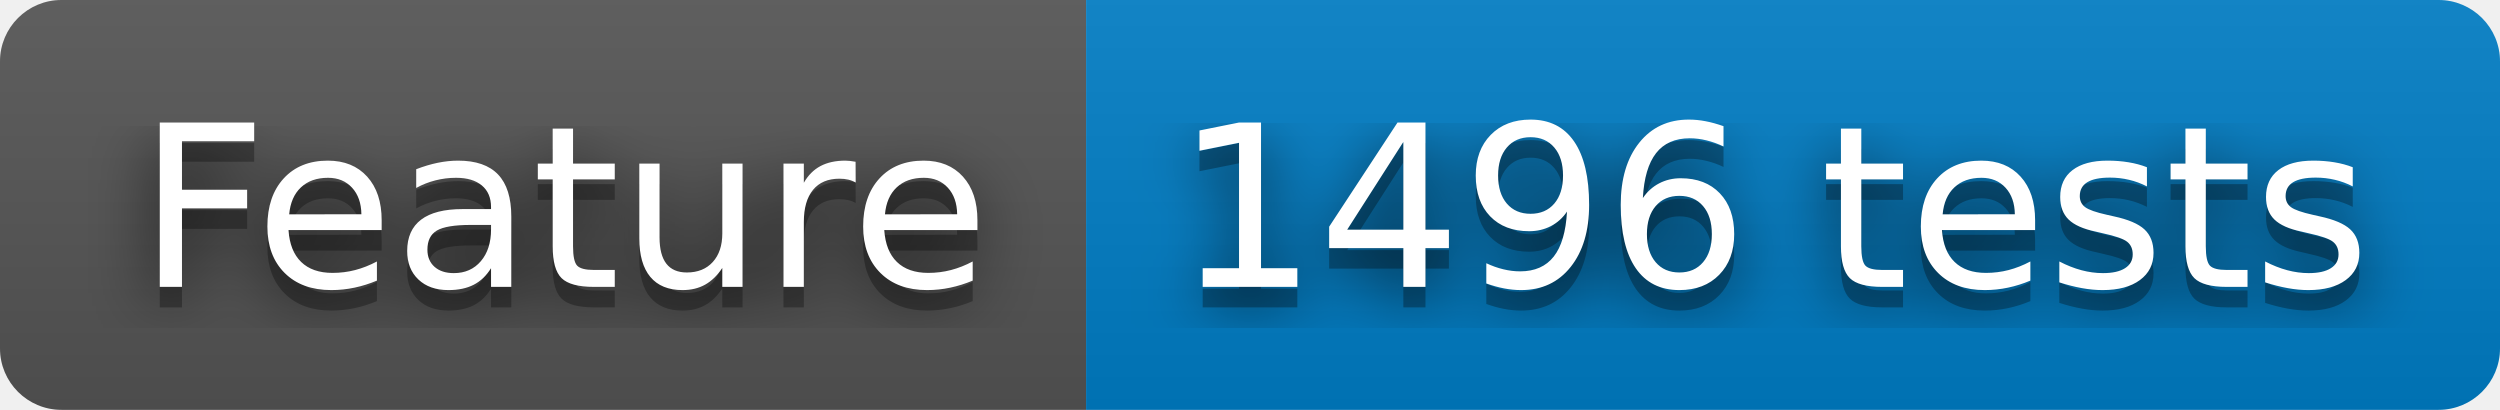
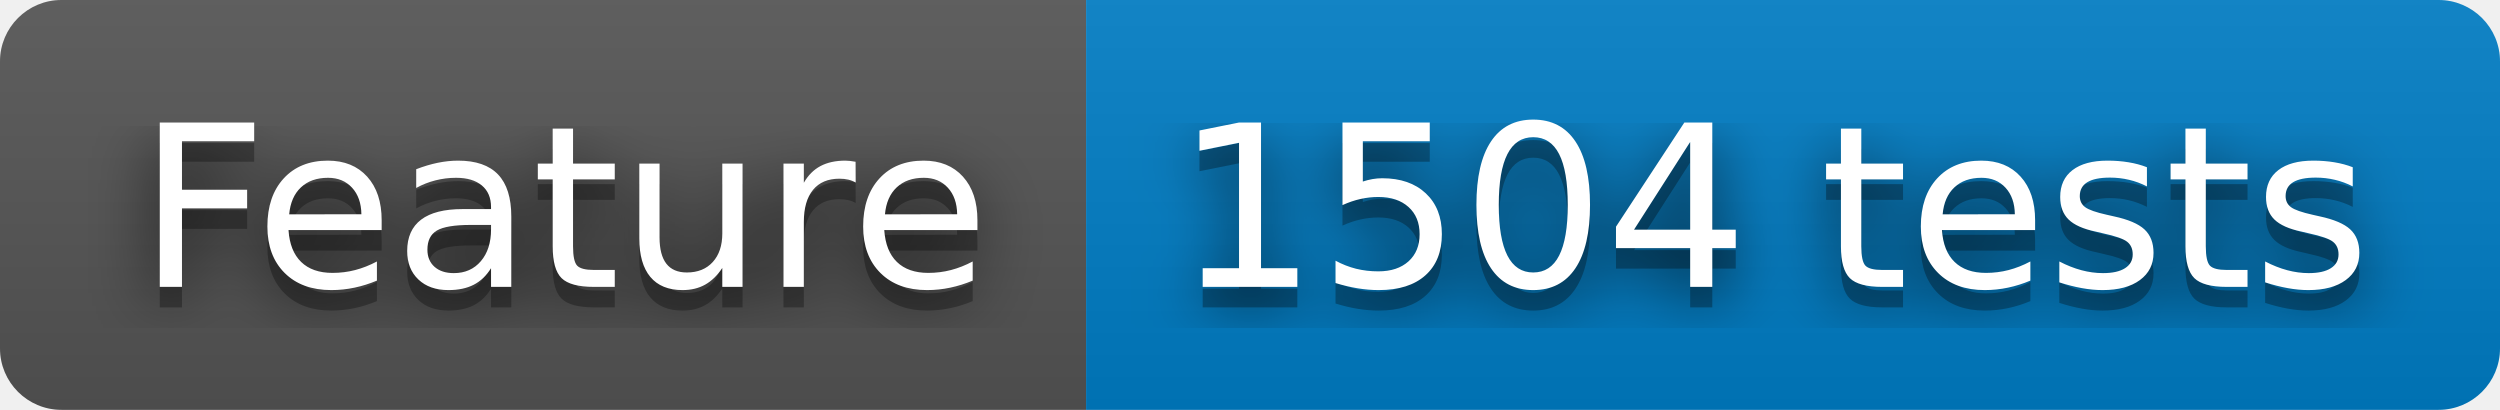
- <svg xmlns="http://www.w3.org/2000/svg" width="122" height="20" role="img" aria-label="Feature: 1496 tests">
+ <svg xmlns="http://www.w3.org/2000/svg" width="122" height="20" role="img" aria-label="Feature: 1504 tests">
  <filter id="blur">
    <feGaussianBlur stdDeviation="16" />
  </filter>
  <linearGradient id="s" x2="0" y2="100%">
    <stop offset="0" stop-color="#bbb" stop-opacity=".1" />
    <stop offset="1" stop-opacity=".1" />
  </linearGradient>
  <clipPath id="r">
    <rect width="122" height="20" rx="3" />
  </clipPath>
  <g clip-path="url(#r)">
    <rect width="53" height="20" fill="#555" />
    <rect x="53" width="69" height="20" fill="#007ec6" />
    <rect width="122" height="20" fill="url(#s)" />
  </g>
  <g fill="#fff" text-anchor="middle" font-family="Verdana,Geneva,DejaVu Sans,sans-serif" text-rendering="geometricPrecision" font-size="110">
    <g transform="scale(.1)">
      <g aria-hidden="true" fill="#010101">
        <text x="275" y="150" fill-opacity=".8" filter="url(#blur)" textLength="430">Feature</text>
        <text x="275" y="150" fill-opacity=".3" textLength="430">Feature</text>
      </g>
      <text x="275" y="140" textLength="430">Feature</text>
    </g>
    <g transform="scale(.1)">
      <g aria-hidden="true" fill="#010101">
-         <text x="865" y="150" fill-opacity=".8" filter="url(#blur)" textLength="590">1496 tests</text>
-         <text x="865" y="150" fill-opacity=".3" textLength="590">1496 tests</text>
+         <text x="865" y="150" fill-opacity=".8" filter="url(#blur)" textLength="590">1504 tests</text>
+         <text x="865" y="150" fill-opacity=".3" textLength="590">1504 tests</text>
      </g>
-       <text x="865" y="140" textLength="590">1496 tests</text>
+       <text x="865" y="140" textLength="590">1504 tests</text>
    </g>
  </g>
</svg>
